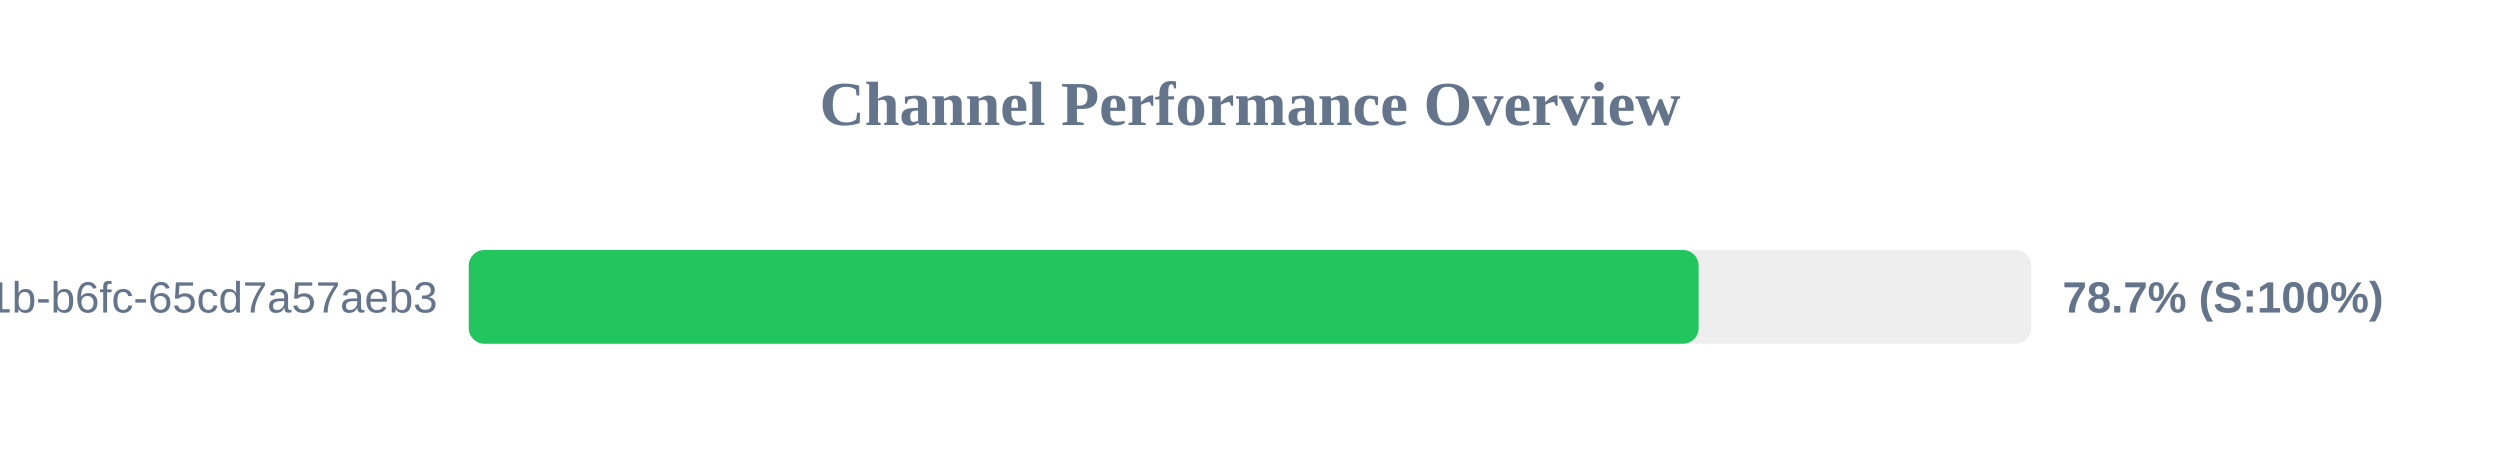
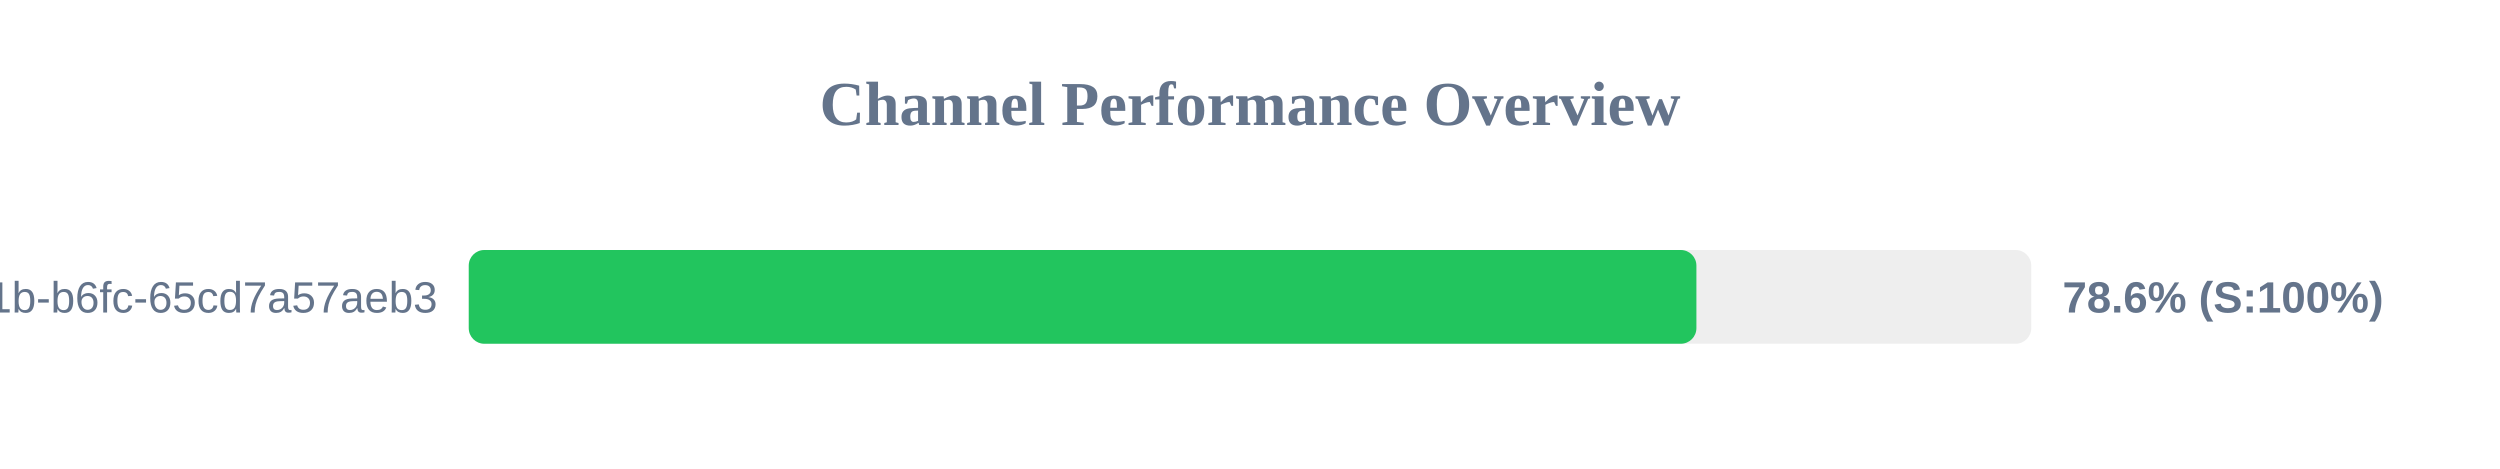
<svg xmlns="http://www.w3.org/2000/svg" width="800" height="150" version="1.1">
  <style>
        .row { font: 14px Arial; fill: #64748b; }
        .score { font: bold 14px Arial; fill: #64748b; }
    </style>
  <text x="400" y="40" text-anchor="middle" font-size="20px" font-weight="bold" fill="#64748b">Channel Performance Overview</text>
  <rect x="150" y="80" width="500" height="30" fill="#eee" rx="5" />
-   <rect x="150" y="80" width="393.55" height="30" fill="#22c55e" rx="5" />
+   <rect x="150" y="80" width="392.85" height="30" fill="#22c55e" rx="5" />
  <text x="140" y="100" text-anchor="end" class="row">?uuid=9c859345-959f-491b-b6fc-65cd7a57aeb3</text>
-   <text x="660" y="100" text-anchor="start" class="score">78.7% (S:100%)</text>
+   <text x="660" y="100" text-anchor="start" class="score">78.6% (S:100%)</text>
</svg>
